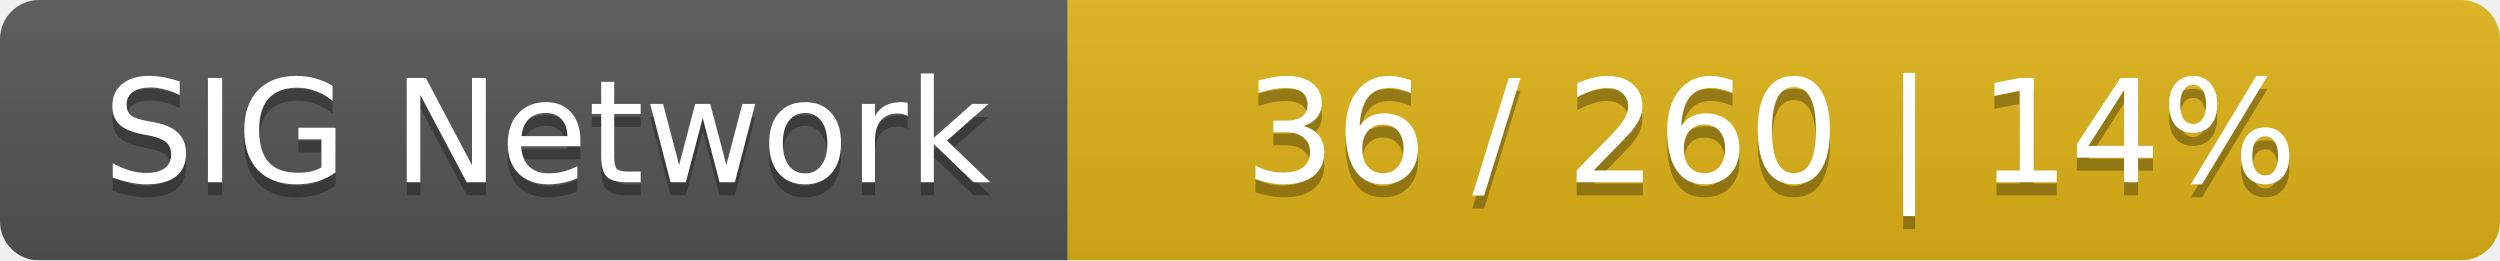
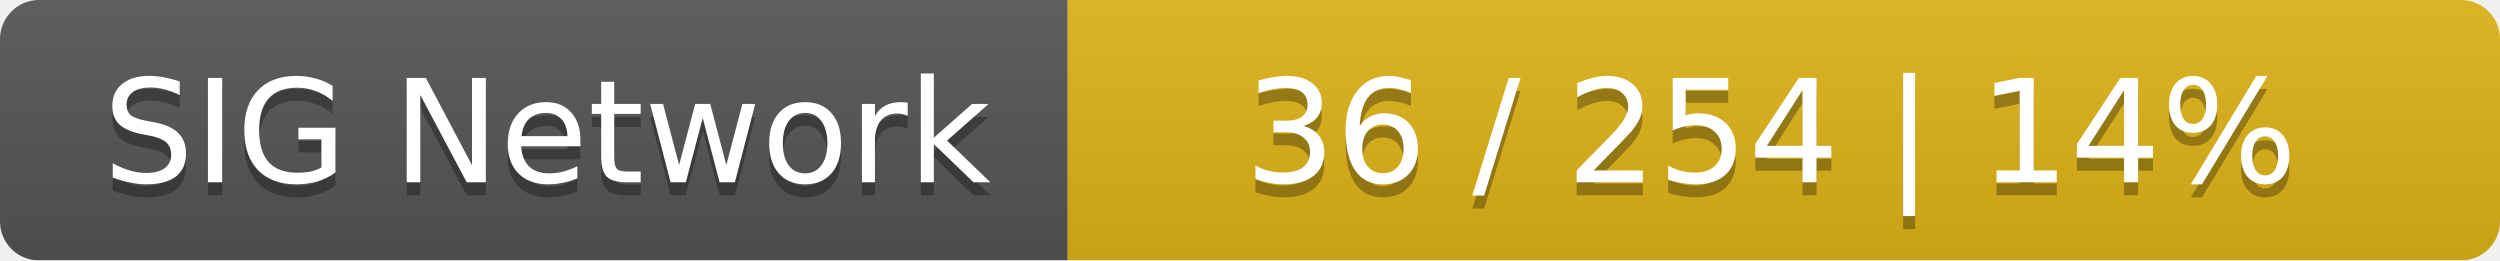
<svg xmlns="http://www.w3.org/2000/svg" width="192" height="20">
  <linearGradient id="smooth" x2="0" y2="100%">
    <stop offset="0" stop-color="#bbb" stop-opacity=".1" />
    <stop offset="1" stop-opacity=".1" />
  </linearGradient>
  <mask id="round">
    <rect width="192" height="20" rx="3" fill="#fff" />
  </mask>
  <g mask="url(#round)">
    <rect width="82" height="20" fill="#555" />
    <rect x="82" width="110" height="20" fill="#dfb317" />
    <rect width="192" height="20" fill="url(#smooth)" />
  </g>
  <g fill="#fff" text-anchor="middle" font-family="DejaVu Sans,Verdana,Geneva,sans-serif" font-size="11">
    <text x="42" y="15" fill="#010101" fill-opacity=".3">SIG Network</text>
    <text x="42" y="14">SIG Network</text>
-     <text x="136" y="15" fill="#010101" fill-opacity=".3">36 / 260    |    14%</text>
-     <text x="136" y="14">36 / 260    |    14%</text>
+     <text x="136" y="15" fill="#010101" fill-opacity=".3">36 / 254    |    14%</text>
+     <text x="136" y="14">36 / 254    |    14%</text>
  </g>
</svg>
